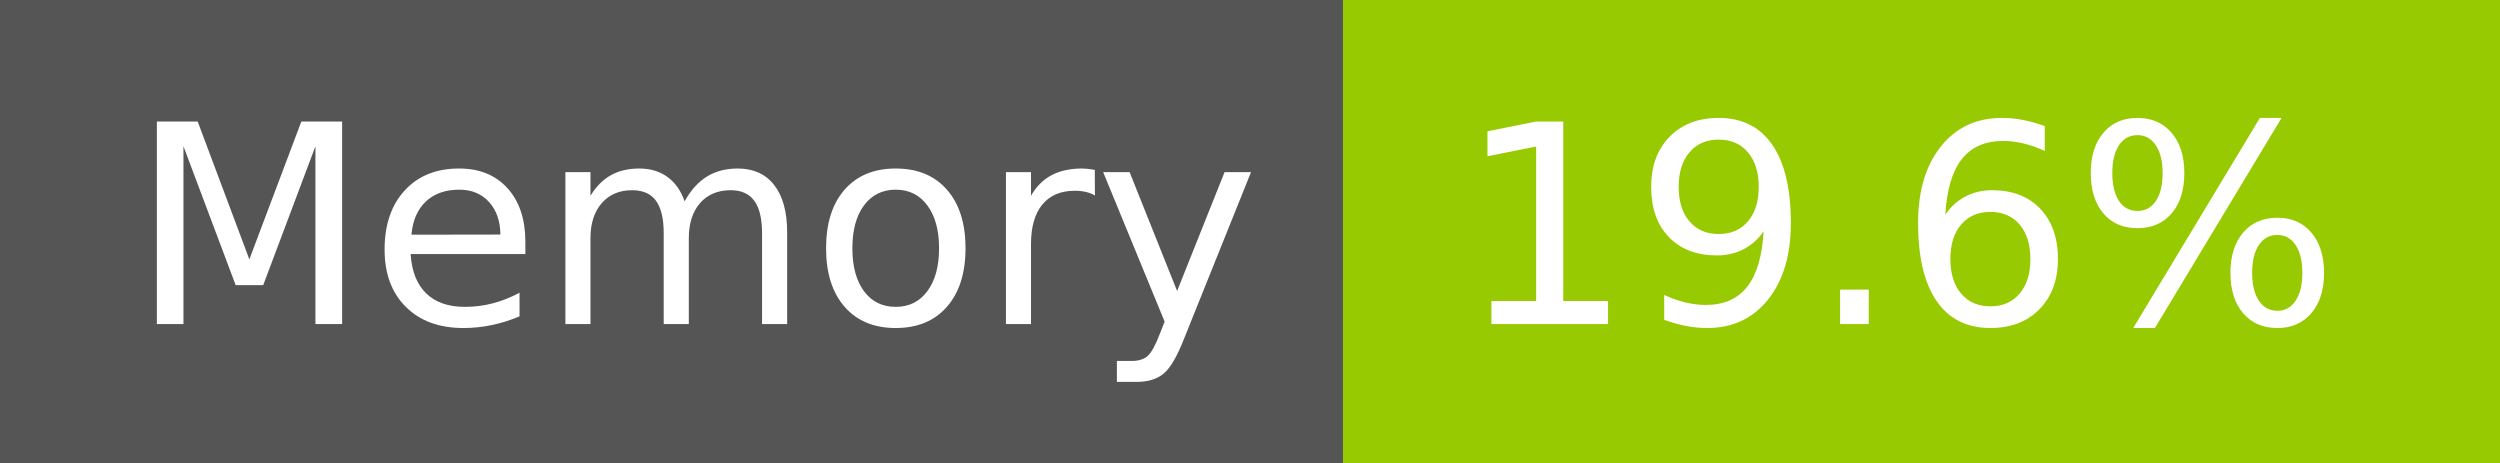
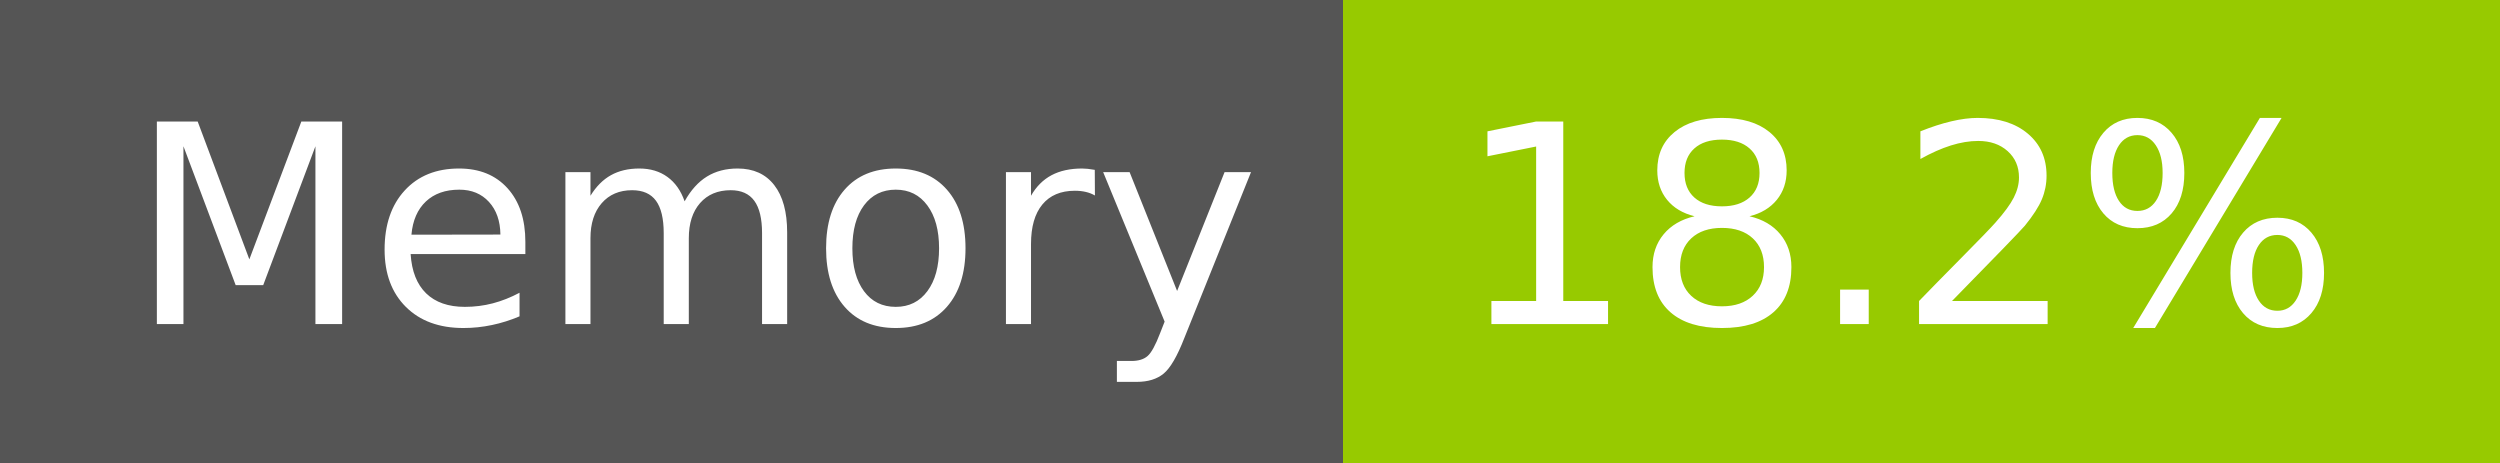
- <svg xmlns="http://www.w3.org/2000/svg" width="108" height="20" role="img" aria-label="Memory: 19.6%">
+ <svg xmlns="http://www.w3.org/2000/svg" width="108" height="20" role="img" aria-label="Memory: 18.2%">
  <g shape-rendering="crispEdges">
    <rect width="58" height="20" fill="#555" />
    <rect x="58" width="50" height="20" fill="#97ca00" />
  </g>
  <g fill="#fff" text-anchor="middle" font-family="Verdana,Geneva,DejaVu Sans,sans-serif" text-rendering="geometricPrecision" font-size="120">
    <text x="300" y="140" transform="scale(.1)" fill="#fff" textLength="466">Memory</text>
-     <text x="820" y="140" transform="scale(.1)" fill="#fff" textLength="390">19.6%</text>
+     <text x="820" y="140" transform="scale(.1)" fill="#fff" textLength="390">18.2%</text>
  </g>
</svg>
